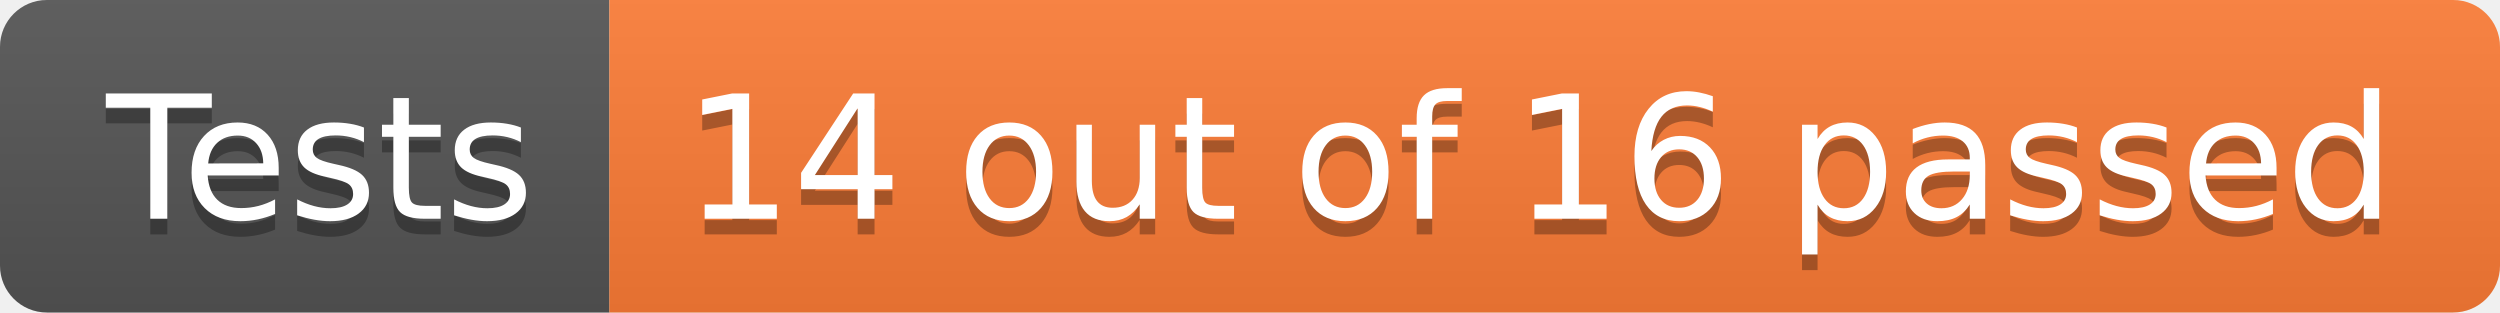
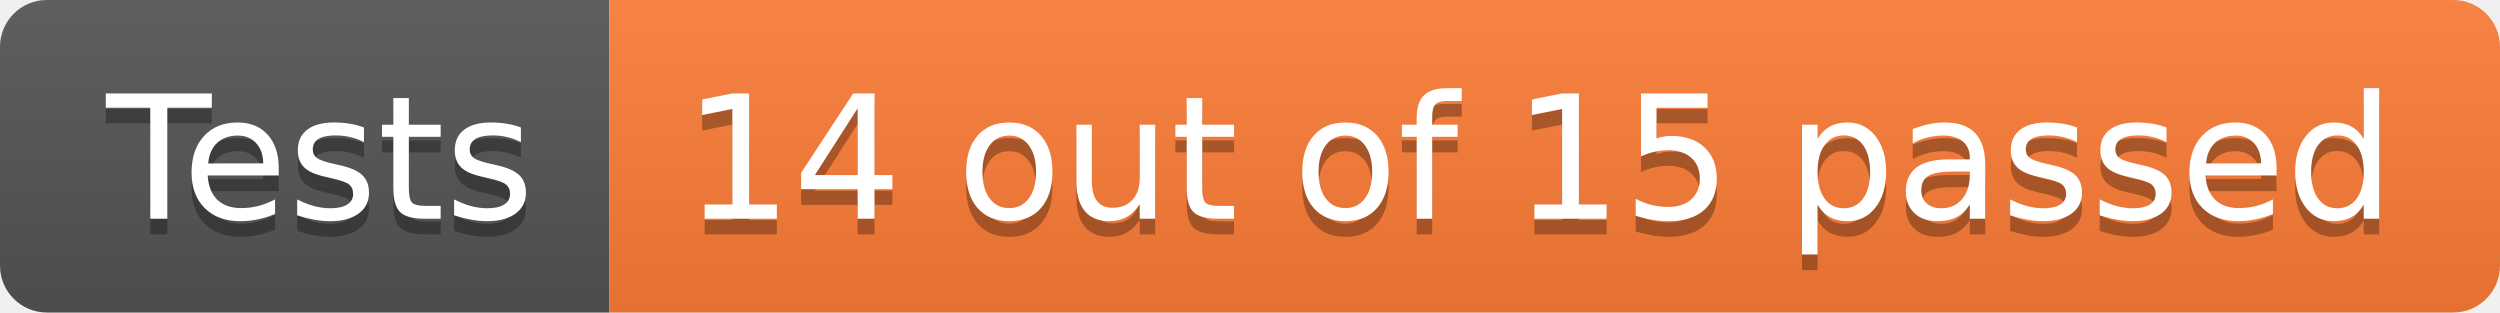
- <svg xmlns="http://www.w3.org/2000/svg" width="160" height="20" role="img" aria-label="Tests: 14 out of 16 passed">
+ <svg xmlns="http://www.w3.org/2000/svg" width="160" height="20" role="img" aria-label="Tests: 14 out of 15 passed">
  <linearGradient id="s" x2="0" y2="100%">
    <stop offset="0" stop-color="#bbb" stop-opacity=".1" />
    <stop offset="1" stop-opacity=".1" />
  </linearGradient>
  <clipPath id="r">
    <rect width="160" height="20" rx="3" fill="#fff" />
  </clipPath>
  <g clip-path="url(#r)">
    <rect width="39" height="20" fill="#555" />
    <rect x="39" width="121" height="20" fill="#fe7d37" />
    <rect width="160" height="20" fill="url(#s)" />
  </g>
  <g fill="#fff" text-anchor="middle" font-family="Verdana,Geneva,DejaVu Sans,sans-serif" text-rendering="geometricPrecision" font-size="110">
    <text aria-hidden="true" x="205" y="150" fill="#010101" fill-opacity=".3" transform="scale(.1)" textLength="290">Tests</text>
    <text x="205" y="140" transform="scale(.1)" fill="#fff" textLength="290">Tests</text>
-     <text aria-hidden="true" x="985" y="150" fill="#010101" fill-opacity=".3" transform="scale(.1)" textLength="1110">14 out of 16 passed</text>
-     <text x="985" y="140" transform="scale(.1)" fill="#fff" textLength="1110">14 out of 16 passed</text>
+     <text aria-hidden="true" x="985" y="150" fill="#010101" fill-opacity=".3" transform="scale(.1)" textLength="1110">14 out of 15 passed</text>
+     <text x="985" y="140" transform="scale(.1)" fill="#fff" textLength="1110">14 out of 15 passed</text>
  </g>
</svg>
